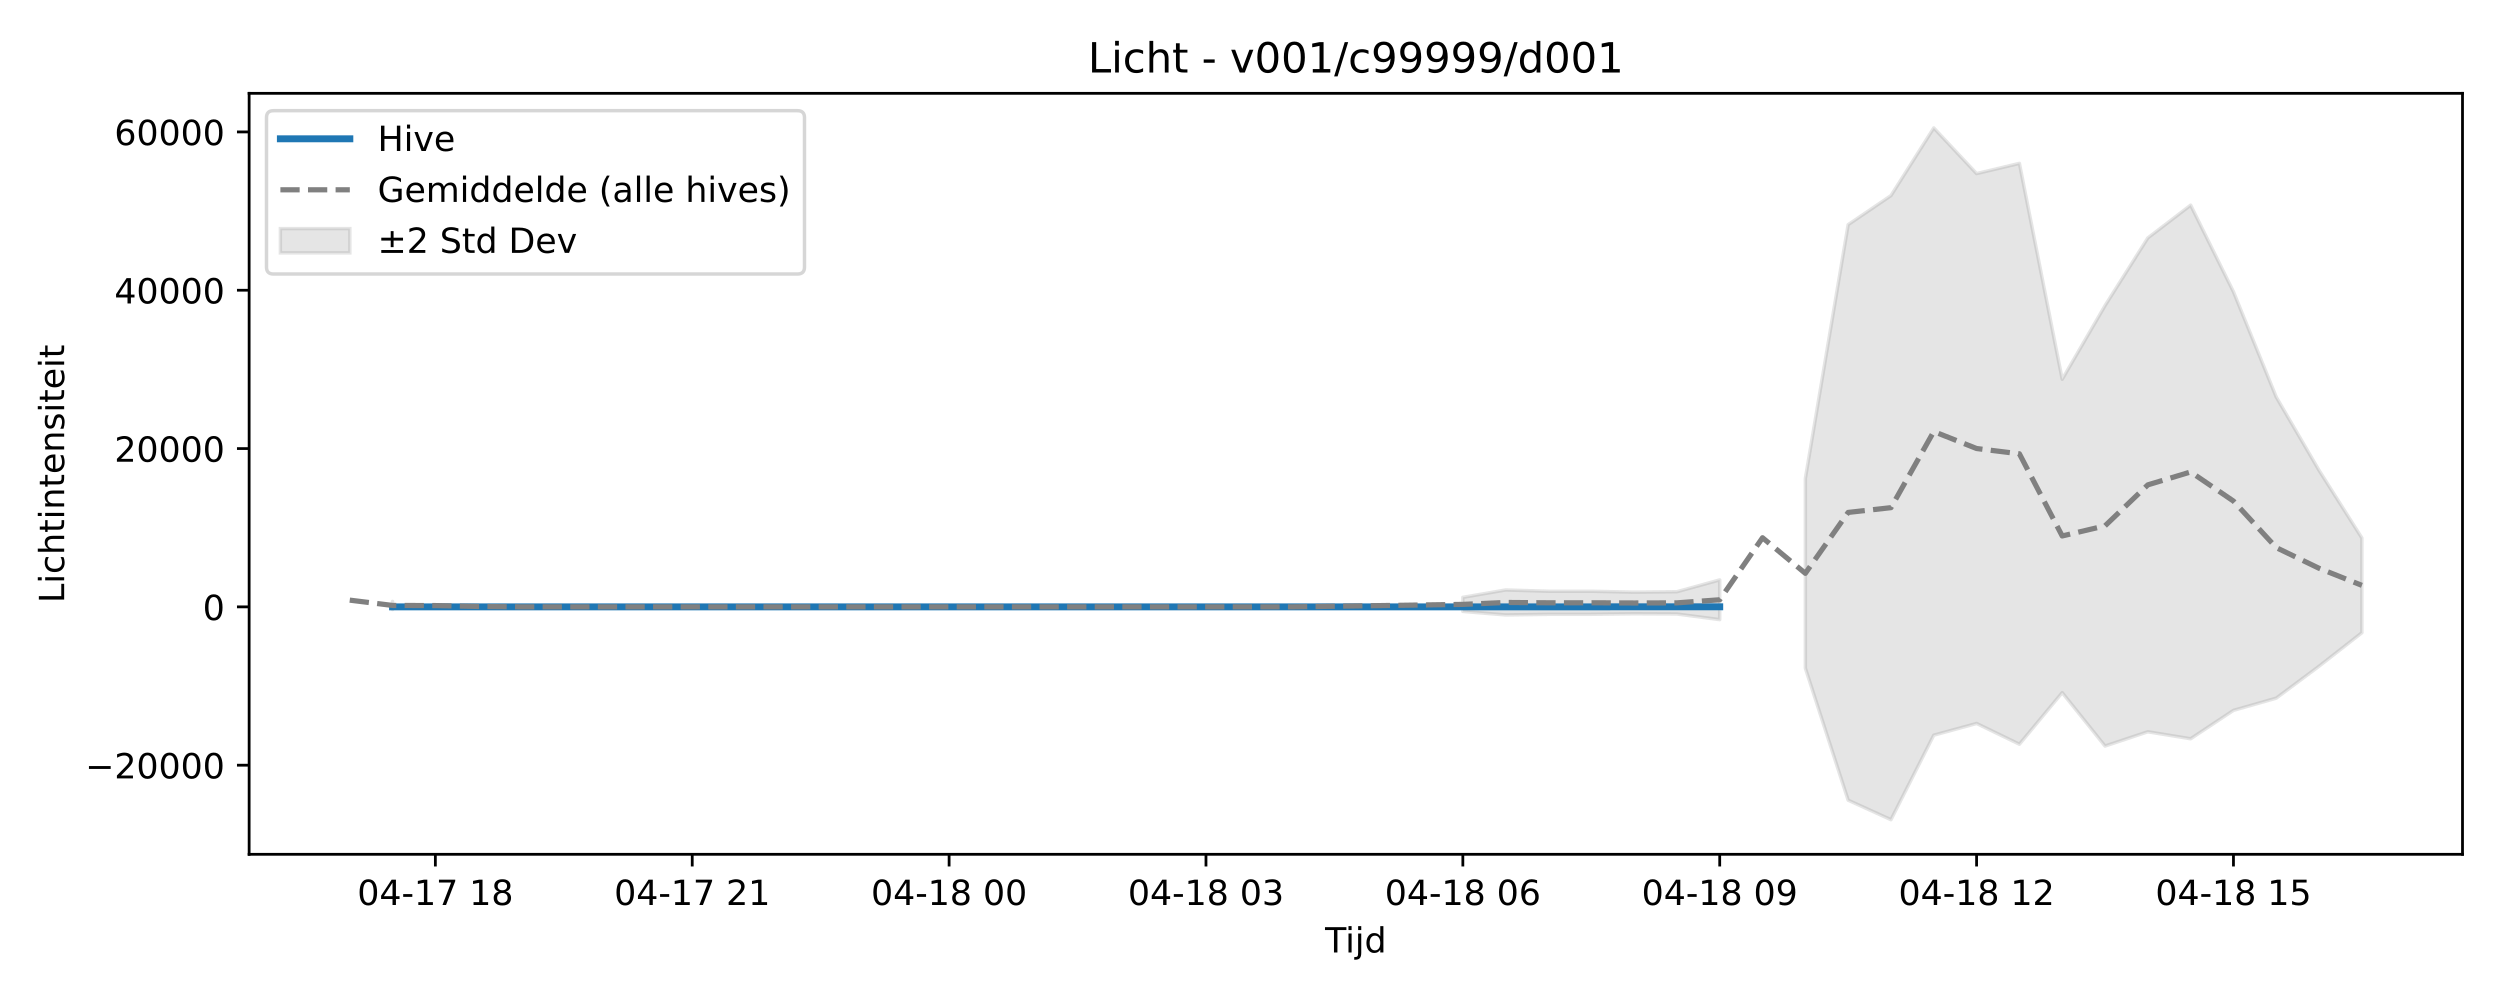
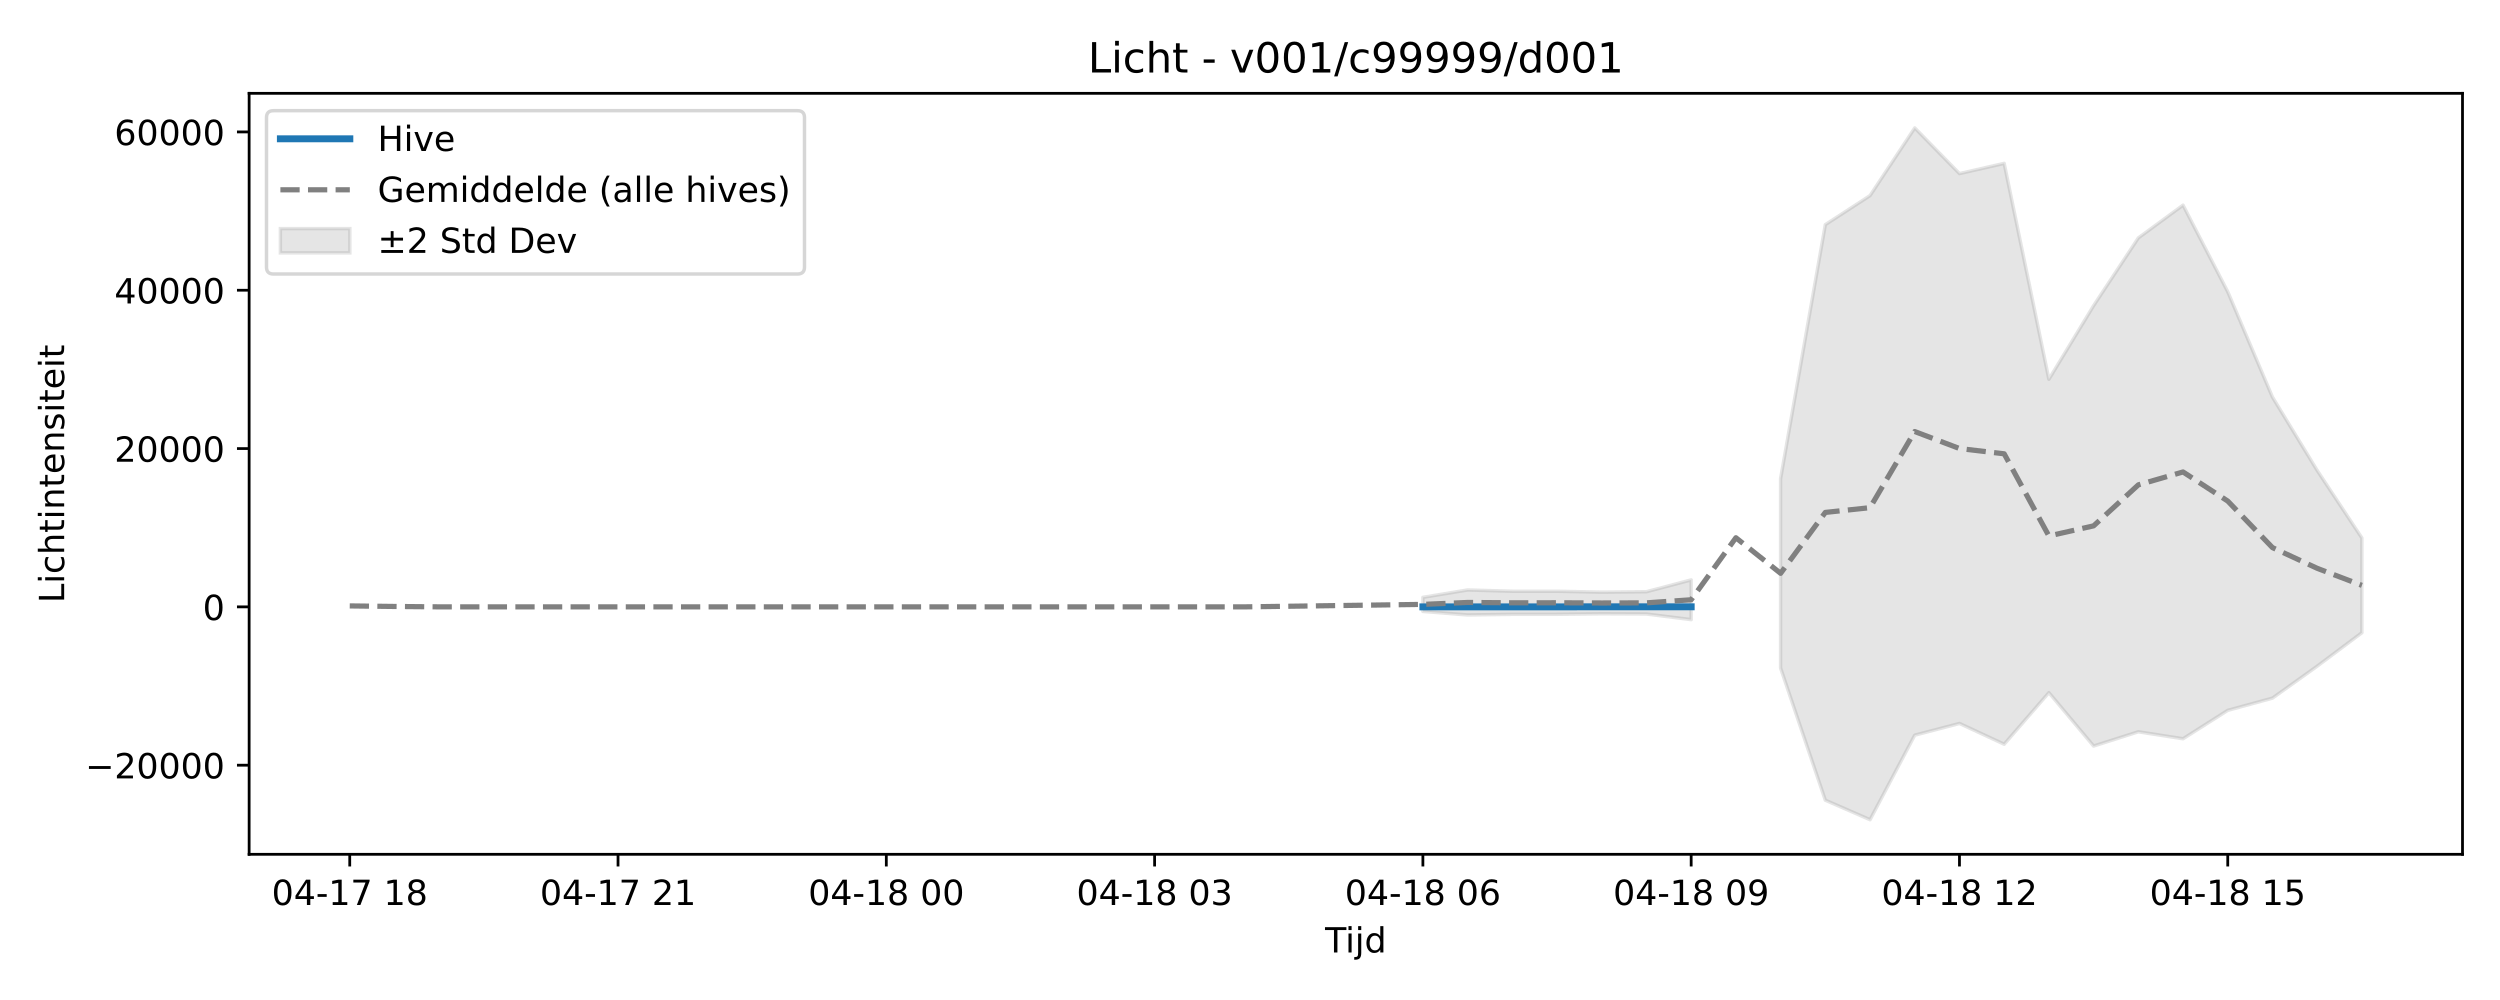
<svg xmlns="http://www.w3.org/2000/svg" xmlns:xlink="http://www.w3.org/1999/xlink" width="720pt" height="288pt" viewBox="0 0 720 288" version="1.1">
  <defs>
    <style type="text/css">*{stroke-linejoin: round; stroke-linecap: butt}</style>
  </defs>
  <g id="figure_1">
    <g id="patch_1">
      <path d="M 0 288  L 720 288  L 720 0  L 0 0  z " style="fill: #ffffff" />
    </g>
    <g id="axes_1">
      <g id="patch_2">
        <path d="M 71.75 246.04  L 709.2 246.04  L 709.2 26.88  L 71.75 26.88  z " style="fill: #ffffff" />
      </g>
      <g id="FillBetweenPolyCollection_1">
-         <path d="M 113.055 173.195  L 113.055 175.537  L 113.055 173.195  L 113.055 173.195  z " clip-path="url(#pacd80f2d9c)" style="fill: #808080; fill-opacity: 0.2; stroke: #808080; stroke-opacity: 0.2" />
-         <path d="M 421.299 172.035  L 421.299 176.091  L 433.629 177.106  L 445.959 176.931  L 458.289 176.919  L 470.619 176.772  L 482.948 176.831  L 495.278 178.453  L 495.278 167.012  L 495.278 167.012  L 482.948 170.414  L 470.619 170.542  L 458.289 170.278  L 445.959 170.277  L 433.629 169.911  L 421.299 172.035  z " clip-path="url(#pacd80f2d9c)" style="fill: #808080; fill-opacity: 0.2; stroke: #808080; stroke-opacity: 0.2" />
-         <path d="M 519.938 137.824  L 519.938 192.416  L 532.268 230.46  L 544.597 236.078  L 556.927 211.731  L 569.257 208.358  L 581.587 214.34  L 593.916 199.48  L 606.246 214.862  L 618.576 210.755  L 630.906 212.764  L 643.236 204.584  L 655.565 201.062  L 667.895 191.865  L 680.225 182.226  L 680.225 154.937  L 680.225 154.937  L 667.895 135.478  L 655.565 114.364  L 643.236 84.033  L 630.906 59.082  L 618.576 68.526  L 606.246 88.028  L 593.916 109.235  L 581.587 47.051  L 569.257 49.99  L 556.927 36.842  L 544.597 56.334  L 532.268 64.697  L 519.938 137.824  z " clip-path="url(#pacd80f2d9c)" style="fill: #808080; fill-opacity: 0.2; stroke: #808080; stroke-opacity: 0.2" />
+         <path d="M 409.792 172.035  L 409.792 176.091  L 422.669 177.106  L 435.547 176.931  L 448.425 176.919  L 461.303 176.772  L 474.181 176.831  L 487.058 178.453  L 487.058 167.012  L 487.058 167.012  L 474.181 170.414  L 461.303 170.542  L 448.425 170.278  L 435.547 170.277  L 422.669 169.911  L 409.792 172.035  z " clip-path="url(#pc783c208e5)" style="fill: #808080; fill-opacity: 0.2; stroke: #808080; stroke-opacity: 0.2" />
+         <path d="M 512.814 137.824  L 512.814 192.416  L 525.692 230.46  L 538.569 236.078  L 551.447 211.731  L 564.325 208.358  L 577.203 214.34  L 590.081 199.48  L 602.958 214.862  L 615.836 210.755  L 628.714 212.764  L 641.592 204.584  L 654.469 201.062  L 667.347 191.865  L 680.225 182.226  L 680.225 154.937  L 680.225 154.937  L 667.347 135.478  L 654.469 114.364  L 641.592 84.033  L 628.714 59.082  L 615.836 68.526  L 602.958 88.028  L 590.081 109.235  L 577.203 47.051  L 564.325 49.99  L 551.447 36.842  L 538.569 56.334  L 525.692 64.697  L 512.814 137.824  z " clip-path="url(#pc783c208e5)" style="fill: #808080; fill-opacity: 0.2; stroke: #808080; stroke-opacity: 0.2" />
      </g>
      <g id="matplotlib.axis_1">
        <g id="xtick_1">
          <g id="line2d_1">
            <defs>
-               <path id="m68d69987cc" d="M 0 0  L 0 3.5  " style="stroke: #000000; stroke-width: 0.8" />
-             </defs>
-             <g>
-               <use xlink:href="#m68d69987cc" x="125.385" y="246.04" style="stroke: #000000; stroke-width: 0.8" />
+               <path id="m17ad733e4c" d="M 0 0  L 0 3.5  " style="stroke: #000000; stroke-width: 0.8" />
+             </defs>
+             <g>
+               <use xlink:href="#m17ad733e4c" x="100.725" y="246.04" style="stroke: #000000; stroke-width: 0.8" />
            </g>
          </g>
          <g id="text_1">
-             <g transform="translate(102.9041 260.6384) scale(0.1 -0.1)">
+             <g transform="translate(78.24453 260.6384) scale(0.1 -0.1)">
              <defs>
                <path id="DejaVuSans-30" d="M 2034 4250  Q 1547 4250 1301 3770  Q 1056 3291 1056 2328  Q 1056 1369 1301 889  Q 1547 409 2034 409  Q 2525 409 2770 889  Q 3016 1369 3016 2328  Q 3016 3291 2770 3770  Q 2525 4250 2034 4250  z M 2034 4750  Q 2819 4750 3233 4129  Q 3647 3509 3647 2328  Q 3647 1150 3233 529  Q 2819 -91 2034 -91  Q 1250 -91 836 529  Q 422 1150 422 2328  Q 422 3509 836 4129  Q 1250 4750 2034 4750  z " transform="scale(0.015625)" />
                <path id="DejaVuSans-34" d="M 2419 4116  L 825 1625  L 2419 1625  L 2419 4116  z M 2253 4666  L 3047 4666  L 3047 1625  L 3713 1625  L 3713 1100  L 3047 1100  L 3047 0  L 2419 0  L 2419 1100  L 313 1100  L 313 1709  L 2253 4666  z " transform="scale(0.015625)" />
                <path id="DejaVuSans-2d" d="M 313 2009  L 1997 2009  L 1997 1497  L 313 1497  L 313 2009  z " transform="scale(0.015625)" />
                <path id="DejaVuSans-31" d="M 794 531  L 1825 531  L 1825 4091  L 703 3866  L 703 4441  L 1819 4666  L 2450 4666  L 2450 531  L 3481 531  L 3481 0  L 794 0  L 794 531  z " transform="scale(0.015625)" />
                <path id="DejaVuSans-37" d="M 525 4666  L 3525 4666  L 3525 4397  L 1831 0  L 1172 0  L 2766 4134  L 525 4134  L 525 4666  z " transform="scale(0.015625)" />
                <path id="DejaVuSans-20" transform="scale(0.015625)" />
                <path id="DejaVuSans-38" d="M 2034 2216  Q 1584 2216 1326 1975  Q 1069 1734 1069 1313  Q 1069 891 1326 650  Q 1584 409 2034 409  Q 2484 409 2743 651  Q 3003 894 3003 1313  Q 3003 1734 2745 1975  Q 2488 2216 2034 2216  z M 1403 2484  Q 997 2584 770 2862  Q 544 3141 544 3541  Q 544 4100 942 4425  Q 1341 4750 2034 4750  Q 2731 4750 3128 4425  Q 3525 4100 3525 3541  Q 3525 3141 3298 2862  Q 3072 2584 2669 2484  Q 3125 2378 3379 2068  Q 3634 1759 3634 1313  Q 3634 634 3220 271  Q 2806 -91 2034 -91  Q 1263 -91 848 271  Q 434 634 434 1313  Q 434 1759 690 2068  Q 947 2378 1403 2484  z M 1172 3481  Q 1172 3119 1398 2916  Q 1625 2713 2034 2713  Q 2441 2713 2670 2916  Q 2900 3119 2900 3481  Q 2900 3844 2670 4047  Q 2441 4250 2034 4250  Q 1625 4250 1398 4047  Q 1172 3844 1172 3481  z " transform="scale(0.015625)" />
              </defs>
              <use xlink:href="#DejaVuSans-30" />
              <use xlink:href="#DejaVuSans-34" transform="translate(63.62305 0)" />
              <use xlink:href="#DejaVuSans-2d" transform="translate(127.2461 0)" />
              <use xlink:href="#DejaVuSans-31" transform="translate(163.3301 0)" />
              <use xlink:href="#DejaVuSans-37" transform="translate(226.9531 0)" />
              <use xlink:href="#DejaVuSans-20" transform="translate(290.5762 0)" />
              <use xlink:href="#DejaVuSans-31" transform="translate(322.3633 0)" />
              <use xlink:href="#DejaVuSans-38" transform="translate(385.9863 0)" />
            </g>
          </g>
        </g>
        <g id="xtick_2">
          <g id="line2d_2">
            <g>
-               <use xlink:href="#m68d69987cc" x="199.363" y="246.04" style="stroke: #000000; stroke-width: 0.8" />
+               <use xlink:href="#m17ad733e4c" x="177.992" y="246.04" style="stroke: #000000; stroke-width: 0.8" />
            </g>
          </g>
          <g id="text_2">
-             <g transform="translate(176.8828 260.6384) scale(0.1 -0.1)">
+             <g transform="translate(155.5112 260.6384) scale(0.1 -0.1)">
              <defs>
                <path id="DejaVuSans-32" d="M 1228 531  L 3431 531  L 3431 0  L 469 0  L 469 531  Q 828 903 1448 1529  Q 2069 2156 2228 2338  Q 2531 2678 2651 2914  Q 2772 3150 2772 3378  Q 2772 3750 2511 3984  Q 2250 4219 1831 4219  Q 1534 4219 1204 4116  Q 875 4013 500 3803  L 500 4441  Q 881 4594 1212 4672  Q 1544 4750 1819 4750  Q 2544 4750 2975 4387  Q 3406 4025 3406 3419  Q 3406 3131 3298 2873  Q 3191 2616 2906 2266  Q 2828 2175 2409 1742  Q 1991 1309 1228 531  z " transform="scale(0.015625)" />
              </defs>
              <use xlink:href="#DejaVuSans-30" />
              <use xlink:href="#DejaVuSans-34" transform="translate(63.62305 0)" />
              <use xlink:href="#DejaVuSans-2d" transform="translate(127.2461 0)" />
              <use xlink:href="#DejaVuSans-31" transform="translate(163.3301 0)" />
              <use xlink:href="#DejaVuSans-37" transform="translate(226.9531 0)" />
              <use xlink:href="#DejaVuSans-20" transform="translate(290.5762 0)" />
              <use xlink:href="#DejaVuSans-32" transform="translate(322.3633 0)" />
              <use xlink:href="#DejaVuSans-31" transform="translate(385.9863 0)" />
            </g>
          </g>
        </g>
        <g id="xtick_3">
          <g id="line2d_3">
            <g>
-               <use xlink:href="#m68d69987cc" x="273.342" y="246.04" style="stroke: #000000; stroke-width: 0.8" />
+               <use xlink:href="#m17ad733e4c" x="255.258" y="246.04" style="stroke: #000000; stroke-width: 0.8" />
            </g>
          </g>
          <g id="text_3">
-             <g transform="translate(250.8616 260.6384) scale(0.1 -0.1)">
+             <g transform="translate(232.7779 260.6384) scale(0.1 -0.1)">
              <use xlink:href="#DejaVuSans-30" />
              <use xlink:href="#DejaVuSans-34" transform="translate(63.62305 0)" />
              <use xlink:href="#DejaVuSans-2d" transform="translate(127.2461 0)" />
              <use xlink:href="#DejaVuSans-31" transform="translate(163.3301 0)" />
              <use xlink:href="#DejaVuSans-38" transform="translate(226.9531 0)" />
              <use xlink:href="#DejaVuSans-20" transform="translate(290.5762 0)" />
              <use xlink:href="#DejaVuSans-30" transform="translate(322.3633 0)" />
              <use xlink:href="#DejaVuSans-30" transform="translate(385.9863 0)" />
            </g>
          </g>
        </g>
        <g id="xtick_4">
          <g id="line2d_4">
            <g>
-               <use xlink:href="#m68d69987cc" x="347.321" y="246.04" style="stroke: #000000; stroke-width: 0.8" />
+               <use xlink:href="#m17ad733e4c" x="332.525" y="246.04" style="stroke: #000000; stroke-width: 0.8" />
            </g>
          </g>
          <g id="text_4">
-             <g transform="translate(324.8403 260.6384) scale(0.1 -0.1)">
+             <g transform="translate(310.0445 260.6384) scale(0.1 -0.1)">
              <defs>
                <path id="DejaVuSans-33" d="M 2597 2516  Q 3050 2419 3304 2112  Q 3559 1806 3559 1356  Q 3559 666 3084 287  Q 2609 -91 1734 -91  Q 1441 -91 1130 -33  Q 819 25 488 141  L 488 750  Q 750 597 1062 519  Q 1375 441 1716 441  Q 2309 441 2620 675  Q 2931 909 2931 1356  Q 2931 1769 2642 2001  Q 2353 2234 1838 2234  L 1294 2234  L 1294 2753  L 1863 2753  Q 2328 2753 2575 2939  Q 2822 3125 2822 3475  Q 2822 3834 2567 4026  Q 2313 4219 1838 4219  Q 1578 4219 1281 4162  Q 984 4106 628 3988  L 628 4550  Q 988 4650 1302 4700  Q 1616 4750 1894 4750  Q 2613 4750 3031 4423  Q 3450 4097 3450 3541  Q 3450 3153 3228 2886  Q 3006 2619 2597 2516  z " transform="scale(0.015625)" />
              </defs>
              <use xlink:href="#DejaVuSans-30" />
              <use xlink:href="#DejaVuSans-34" transform="translate(63.62305 0)" />
              <use xlink:href="#DejaVuSans-2d" transform="translate(127.2461 0)" />
              <use xlink:href="#DejaVuSans-31" transform="translate(163.3301 0)" />
              <use xlink:href="#DejaVuSans-38" transform="translate(226.9531 0)" />
              <use xlink:href="#DejaVuSans-20" transform="translate(290.5762 0)" />
              <use xlink:href="#DejaVuSans-30" transform="translate(322.3633 0)" />
              <use xlink:href="#DejaVuSans-33" transform="translate(385.9863 0)" />
            </g>
          </g>
        </g>
        <g id="xtick_5">
          <g id="line2d_5">
            <g>
-               <use xlink:href="#m68d69987cc" x="421.299" y="246.04" style="stroke: #000000; stroke-width: 0.8" />
+               <use xlink:href="#m17ad733e4c" x="409.792" y="246.04" style="stroke: #000000; stroke-width: 0.8" />
            </g>
          </g>
          <g id="text_5">
-             <g transform="translate(398.819 260.6384) scale(0.1 -0.1)">
+             <g transform="translate(387.3112 260.6384) scale(0.1 -0.1)">
              <defs>
                <path id="DejaVuSans-36" d="M 2113 2584  Q 1688 2584 1439 2293  Q 1191 2003 1191 1497  Q 1191 994 1439 701  Q 1688 409 2113 409  Q 2538 409 2786 701  Q 3034 994 3034 1497  Q 3034 2003 2786 2293  Q 2538 2584 2113 2584  z M 3366 4563  L 3366 3988  Q 3128 4100 2886 4159  Q 2644 4219 2406 4219  Q 1781 4219 1451 3797  Q 1122 3375 1075 2522  Q 1259 2794 1537 2939  Q 1816 3084 2150 3084  Q 2853 3084 3261 2657  Q 3669 2231 3669 1497  Q 3669 778 3244 343  Q 2819 -91 2113 -91  Q 1303 -91 875 529  Q 447 1150 447 2328  Q 447 3434 972 4092  Q 1497 4750 2381 4750  Q 2619 4750 2861 4703  Q 3103 4656 3366 4563  z " transform="scale(0.015625)" />
              </defs>
              <use xlink:href="#DejaVuSans-30" />
              <use xlink:href="#DejaVuSans-34" transform="translate(63.62305 0)" />
              <use xlink:href="#DejaVuSans-2d" transform="translate(127.2461 0)" />
              <use xlink:href="#DejaVuSans-31" transform="translate(163.3301 0)" />
              <use xlink:href="#DejaVuSans-38" transform="translate(226.9531 0)" />
              <use xlink:href="#DejaVuSans-20" transform="translate(290.5762 0)" />
              <use xlink:href="#DejaVuSans-30" transform="translate(322.3633 0)" />
              <use xlink:href="#DejaVuSans-36" transform="translate(385.9863 0)" />
            </g>
          </g>
        </g>
        <g id="xtick_6">
          <g id="line2d_6">
            <g>
-               <use xlink:href="#m68d69987cc" x="495.278" y="246.04" style="stroke: #000000; stroke-width: 0.8" />
+               <use xlink:href="#m17ad733e4c" x="487.058" y="246.04" style="stroke: #000000; stroke-width: 0.8" />
            </g>
          </g>
          <g id="text_6">
-             <g transform="translate(472.7977 260.6384) scale(0.1 -0.1)">
+             <g transform="translate(464.5779 260.6384) scale(0.1 -0.1)">
              <defs>
                <path id="DejaVuSans-39" d="M 703 97  L 703 672  Q 941 559 1184 500  Q 1428 441 1663 441  Q 2288 441 2617 861  Q 2947 1281 2994 2138  Q 2813 1869 2534 1725  Q 2256 1581 1919 1581  Q 1219 1581 811 2004  Q 403 2428 403 3163  Q 403 3881 828 4315  Q 1253 4750 1959 4750  Q 2769 4750 3195 4129  Q 3622 3509 3622 2328  Q 3622 1225 3098 567  Q 2575 -91 1691 -91  Q 1453 -91 1209 -44  Q 966 3 703 97  z M 1959 2075  Q 2384 2075 2632 2365  Q 2881 2656 2881 3163  Q 2881 3666 2632 3958  Q 2384 4250 1959 4250  Q 1534 4250 1286 3958  Q 1038 3666 1038 3163  Q 1038 2656 1286 2365  Q 1534 2075 1959 2075  z " transform="scale(0.015625)" />
              </defs>
              <use xlink:href="#DejaVuSans-30" />
              <use xlink:href="#DejaVuSans-34" transform="translate(63.62305 0)" />
              <use xlink:href="#DejaVuSans-2d" transform="translate(127.2461 0)" />
              <use xlink:href="#DejaVuSans-31" transform="translate(163.3301 0)" />
              <use xlink:href="#DejaVuSans-38" transform="translate(226.9531 0)" />
              <use xlink:href="#DejaVuSans-20" transform="translate(290.5762 0)" />
              <use xlink:href="#DejaVuSans-30" transform="translate(322.3633 0)" />
              <use xlink:href="#DejaVuSans-39" transform="translate(385.9863 0)" />
            </g>
          </g>
        </g>
        <g id="xtick_7">
          <g id="line2d_7">
            <g>
-               <use xlink:href="#m68d69987cc" x="569.257" y="246.04" style="stroke: #000000; stroke-width: 0.8" />
+               <use xlink:href="#m17ad733e4c" x="564.325" y="246.04" style="stroke: #000000; stroke-width: 0.8" />
            </g>
          </g>
          <g id="text_7">
-             <g transform="translate(546.7764 260.6384) scale(0.1 -0.1)">
+             <g transform="translate(541.8445 260.6384) scale(0.1 -0.1)">
              <use xlink:href="#DejaVuSans-30" />
              <use xlink:href="#DejaVuSans-34" transform="translate(63.62305 0)" />
              <use xlink:href="#DejaVuSans-2d" transform="translate(127.2461 0)" />
              <use xlink:href="#DejaVuSans-31" transform="translate(163.3301 0)" />
              <use xlink:href="#DejaVuSans-38" transform="translate(226.9531 0)" />
              <use xlink:href="#DejaVuSans-20" transform="translate(290.5762 0)" />
              <use xlink:href="#DejaVuSans-31" transform="translate(322.3633 0)" />
              <use xlink:href="#DejaVuSans-32" transform="translate(385.9863 0)" />
            </g>
          </g>
        </g>
        <g id="xtick_8">
          <g id="line2d_8">
            <g>
-               <use xlink:href="#m68d69987cc" x="643.236" y="246.04" style="stroke: #000000; stroke-width: 0.8" />
+               <use xlink:href="#m17ad733e4c" x="641.592" y="246.04" style="stroke: #000000; stroke-width: 0.8" />
            </g>
          </g>
          <g id="text_8">
-             <g transform="translate(620.7552 260.6384) scale(0.1 -0.1)">
+             <g transform="translate(619.1112 260.6384) scale(0.1 -0.1)">
              <defs>
                <path id="DejaVuSans-35" d="M 691 4666  L 3169 4666  L 3169 4134  L 1269 4134  L 1269 2991  Q 1406 3038 1543 3061  Q 1681 3084 1819 3084  Q 2600 3084 3056 2656  Q 3513 2228 3513 1497  Q 3513 744 3044 326  Q 2575 -91 1722 -91  Q 1428 -91 1123 -41  Q 819 9 494 109  L 494 744  Q 775 591 1075 516  Q 1375 441 1709 441  Q 2250 441 2565 725  Q 2881 1009 2881 1497  Q 2881 1984 2565 2268  Q 2250 2553 1709 2553  Q 1456 2553 1204 2497  Q 953 2441 691 2322  L 691 4666  z " transform="scale(0.015625)" />
              </defs>
              <use xlink:href="#DejaVuSans-30" />
              <use xlink:href="#DejaVuSans-34" transform="translate(63.62305 0)" />
              <use xlink:href="#DejaVuSans-2d" transform="translate(127.2461 0)" />
              <use xlink:href="#DejaVuSans-31" transform="translate(163.3301 0)" />
              <use xlink:href="#DejaVuSans-38" transform="translate(226.9531 0)" />
              <use xlink:href="#DejaVuSans-20" transform="translate(290.5762 0)" />
              <use xlink:href="#DejaVuSans-31" transform="translate(322.3633 0)" />
              <use xlink:href="#DejaVuSans-35" transform="translate(385.9863 0)" />
            </g>
          </g>
        </g>
        <g id="text_9">
          <g transform="translate(381.625 274.3166) scale(0.1 -0.1)">
            <defs>
              <path id="DejaVuSans-54" d="M -19 4666  L 3928 4666  L 3928 4134  L 2272 4134  L 2272 0  L 1638 0  L 1638 4134  L -19 4134  L -19 4666  z " transform="scale(0.015625)" />
              <path id="DejaVuSans-69" d="M 603 3500  L 1178 3500  L 1178 0  L 603 0  L 603 3500  z M 603 4863  L 1178 4863  L 1178 4134  L 603 4134  L 603 4863  z " transform="scale(0.015625)" />
              <path id="DejaVuSans-6a" d="M 603 3500  L 1178 3500  L 1178 -63  Q 1178 -731 923 -1031  Q 669 -1331 103 -1331  L -116 -1331  L -116 -844  L 38 -844  Q 366 -844 484 -692  Q 603 -541 603 -63  L 603 3500  z M 603 4863  L 1178 4863  L 1178 4134  L 603 4134  L 603 4863  z " transform="scale(0.015625)" />
              <path id="DejaVuSans-64" d="M 2906 2969  L 2906 4863  L 3481 4863  L 3481 0  L 2906 0  L 2906 525  Q 2725 213 2448 61  Q 2172 -91 1784 -91  Q 1150 -91 751 415  Q 353 922 353 1747  Q 353 2572 751 3078  Q 1150 3584 1784 3584  Q 2172 3584 2448 3432  Q 2725 3281 2906 2969  z M 947 1747  Q 947 1113 1208 752  Q 1469 391 1925 391  Q 2381 391 2643 752  Q 2906 1113 2906 1747  Q 2906 2381 2643 2742  Q 2381 3103 1925 3103  Q 1469 3103 1208 2742  Q 947 2381 947 1747  z " transform="scale(0.015625)" />
            </defs>
            <use xlink:href="#DejaVuSans-54" />
            <use xlink:href="#DejaVuSans-69" transform="translate(57.95898 0)" />
            <use xlink:href="#DejaVuSans-6a" transform="translate(85.74219 0)" />
            <use xlink:href="#DejaVuSans-64" transform="translate(113.5254 0)" />
          </g>
        </g>
      </g>
      <g id="matplotlib.axis_2">
        <g id="ytick_1">
          <g id="line2d_9">
            <defs>
-               <path id="mec8d61cfe7" d="M 0 0  L -3.5 0  " style="stroke: #000000; stroke-width: 0.8" />
-             </defs>
-             <g>
-               <use xlink:href="#mec8d61cfe7" x="71.75" y="220.376" style="stroke: #000000; stroke-width: 0.8" />
+               <path id="m24447401ac" d="M 0 0  L -3.5 0  " style="stroke: #000000; stroke-width: 0.8" />
+             </defs>
+             <g>
+               <use xlink:href="#m24447401ac" x="71.75" y="220.376" style="stroke: #000000; stroke-width: 0.8" />
            </g>
          </g>
          <g id="text_10">
            <g transform="translate(24.55781 224.1747) scale(0.1 -0.1)">
              <defs>
                <path id="DejaVuSans-2212" d="M 678 2272  L 4684 2272  L 4684 1741  L 678 1741  L 678 2272  z " transform="scale(0.015625)" />
              </defs>
              <use xlink:href="#DejaVuSans-2212" />
              <use xlink:href="#DejaVuSans-32" transform="translate(83.78906 0)" />
              <use xlink:href="#DejaVuSans-30" transform="translate(147.4121 0)" />
              <use xlink:href="#DejaVuSans-30" transform="translate(211.0352 0)" />
              <use xlink:href="#DejaVuSans-30" transform="translate(274.6582 0)" />
              <use xlink:href="#DejaVuSans-30" transform="translate(338.2812 0)" />
            </g>
          </g>
        </g>
        <g id="ytick_2">
          <g id="line2d_10">
            <g>
-               <use xlink:href="#mec8d61cfe7" x="71.75" y="174.78" style="stroke: #000000; stroke-width: 0.8" />
+               <use xlink:href="#m24447401ac" x="71.75" y="174.78" style="stroke: #000000; stroke-width: 0.8" />
            </g>
          </g>
          <g id="text_11">
            <g transform="translate(58.3875 178.5794) scale(0.1 -0.1)">
              <use xlink:href="#DejaVuSans-30" />
            </g>
          </g>
        </g>
        <g id="ytick_3">
          <g id="line2d_11">
            <g>
-               <use xlink:href="#mec8d61cfe7" x="71.75" y="129.185" style="stroke: #000000; stroke-width: 0.8" />
+               <use xlink:href="#m24447401ac" x="71.75" y="129.185" style="stroke: #000000; stroke-width: 0.8" />
            </g>
          </g>
          <g id="text_12">
            <g transform="translate(32.9375 132.984) scale(0.1 -0.1)">
              <use xlink:href="#DejaVuSans-32" />
              <use xlink:href="#DejaVuSans-30" transform="translate(63.62305 0)" />
              <use xlink:href="#DejaVuSans-30" transform="translate(127.2461 0)" />
              <use xlink:href="#DejaVuSans-30" transform="translate(190.8691 0)" />
              <use xlink:href="#DejaVuSans-30" transform="translate(254.4922 0)" />
            </g>
          </g>
        </g>
        <g id="ytick_4">
          <g id="line2d_12">
            <g>
-               <use xlink:href="#mec8d61cfe7" x="71.75" y="83.589" style="stroke: #000000; stroke-width: 0.8" />
+               <use xlink:href="#m24447401ac" x="71.75" y="83.589" style="stroke: #000000; stroke-width: 0.8" />
            </g>
          </g>
          <g id="text_13">
            <g transform="translate(32.9375 87.38863) scale(0.1 -0.1)">
              <use xlink:href="#DejaVuSans-34" />
              <use xlink:href="#DejaVuSans-30" transform="translate(63.62305 0)" />
              <use xlink:href="#DejaVuSans-30" transform="translate(127.2461 0)" />
              <use xlink:href="#DejaVuSans-30" transform="translate(190.8691 0)" />
              <use xlink:href="#DejaVuSans-30" transform="translate(254.4922 0)" />
            </g>
          </g>
        </g>
        <g id="ytick_5">
          <g id="line2d_13">
            <g>
-               <use xlink:href="#mec8d61cfe7" x="71.75" y="37.994" style="stroke: #000000; stroke-width: 0.8" />
+               <use xlink:href="#m24447401ac" x="71.75" y="37.994" style="stroke: #000000; stroke-width: 0.8" />
            </g>
          </g>
          <g id="text_14">
            <g transform="translate(32.9375 41.79326) scale(0.1 -0.1)">
              <use xlink:href="#DejaVuSans-36" />
              <use xlink:href="#DejaVuSans-30" transform="translate(63.62305 0)" />
              <use xlink:href="#DejaVuSans-30" transform="translate(127.2461 0)" />
              <use xlink:href="#DejaVuSans-30" transform="translate(190.8691 0)" />
              <use xlink:href="#DejaVuSans-30" transform="translate(254.4922 0)" />
            </g>
          </g>
        </g>
        <g id="text_15">
          <g transform="translate(18.47812 173.6561) rotate(-90) scale(0.1 -0.1)">
            <defs>
              <path id="DejaVuSans-4c" d="M 628 4666  L 1259 4666  L 1259 531  L 3531 531  L 3531 0  L 628 0  L 628 4666  z " transform="scale(0.015625)" />
              <path id="DejaVuSans-63" d="M 3122 3366  L 3122 2828  Q 2878 2963 2633 3030  Q 2388 3097 2138 3097  Q 1578 3097 1268 2742  Q 959 2388 959 1747  Q 959 1106 1268 751  Q 1578 397 2138 397  Q 2388 397 2633 464  Q 2878 531 3122 666  L 3122 134  Q 2881 22 2623 -34  Q 2366 -91 2075 -91  Q 1284 -91 818 406  Q 353 903 353 1747  Q 353 2603 823 3093  Q 1294 3584 2113 3584  Q 2378 3584 2631 3529  Q 2884 3475 3122 3366  z " transform="scale(0.015625)" />
              <path id="DejaVuSans-68" d="M 3513 2113  L 3513 0  L 2938 0  L 2938 2094  Q 2938 2591 2744 2837  Q 2550 3084 2163 3084  Q 1697 3084 1428 2787  Q 1159 2491 1159 1978  L 1159 0  L 581 0  L 581 4863  L 1159 4863  L 1159 2956  Q 1366 3272 1645 3428  Q 1925 3584 2291 3584  Q 2894 3584 3203 3211  Q 3513 2838 3513 2113  z " transform="scale(0.015625)" />
              <path id="DejaVuSans-74" d="M 1172 4494  L 1172 3500  L 2356 3500  L 2356 3053  L 1172 3053  L 1172 1153  Q 1172 725 1289 603  Q 1406 481 1766 481  L 2356 481  L 2356 0  L 1766 0  Q 1100 0 847 248  Q 594 497 594 1153  L 594 3053  L 172 3053  L 172 3500  L 594 3500  L 594 4494  L 1172 4494  z " transform="scale(0.015625)" />
              <path id="DejaVuSans-6e" d="M 3513 2113  L 3513 0  L 2938 0  L 2938 2094  Q 2938 2591 2744 2837  Q 2550 3084 2163 3084  Q 1697 3084 1428 2787  Q 1159 2491 1159 1978  L 1159 0  L 581 0  L 581 3500  L 1159 3500  L 1159 2956  Q 1366 3272 1645 3428  Q 1925 3584 2291 3584  Q 2894 3584 3203 3211  Q 3513 2838 3513 2113  z " transform="scale(0.015625)" />
              <path id="DejaVuSans-65" d="M 3597 1894  L 3597 1613  L 953 1613  Q 991 1019 1311 708  Q 1631 397 2203 397  Q 2534 397 2845 478  Q 3156 559 3463 722  L 3463 178  Q 3153 47 2828 -22  Q 2503 -91 2169 -91  Q 1331 -91 842 396  Q 353 884 353 1716  Q 353 2575 817 3079  Q 1281 3584 2069 3584  Q 2775 3584 3186 3129  Q 3597 2675 3597 1894  z M 3022 2063  Q 3016 2534 2758 2815  Q 2500 3097 2075 3097  Q 1594 3097 1305 2825  Q 1016 2553 972 2059  L 3022 2063  z " transform="scale(0.015625)" />
              <path id="DejaVuSans-73" d="M 2834 3397  L 2834 2853  Q 2591 2978 2328 3040  Q 2066 3103 1784 3103  Q 1356 3103 1142 2972  Q 928 2841 928 2578  Q 928 2378 1081 2264  Q 1234 2150 1697 2047  L 1894 2003  Q 2506 1872 2764 1633  Q 3022 1394 3022 966  Q 3022 478 2636 193  Q 2250 -91 1575 -91  Q 1294 -91 989 -36  Q 684 19 347 128  L 347 722  Q 666 556 975 473  Q 1284 391 1588 391  Q 1994 391 2212 530  Q 2431 669 2431 922  Q 2431 1156 2273 1281  Q 2116 1406 1581 1522  L 1381 1569  Q 847 1681 609 1914  Q 372 2147 372 2553  Q 372 3047 722 3315  Q 1072 3584 1716 3584  Q 2034 3584 2315 3537  Q 2597 3491 2834 3397  z " transform="scale(0.015625)" />
            </defs>
            <use xlink:href="#DejaVuSans-4c" />
            <use xlink:href="#DejaVuSans-69" transform="translate(55.71289 0)" />
            <use xlink:href="#DejaVuSans-63" transform="translate(83.49609 0)" />
            <use xlink:href="#DejaVuSans-68" transform="translate(138.4766 0)" />
            <use xlink:href="#DejaVuSans-74" transform="translate(201.8555 0)" />
            <use xlink:href="#DejaVuSans-69" transform="translate(241.0645 0)" />
            <use xlink:href="#DejaVuSans-6e" transform="translate(268.8477 0)" />
            <use xlink:href="#DejaVuSans-74" transform="translate(332.2266 0)" />
            <use xlink:href="#DejaVuSans-65" transform="translate(371.4355 0)" />
            <use xlink:href="#DejaVuSans-6e" transform="translate(432.959 0)" />
            <use xlink:href="#DejaVuSans-73" transform="translate(496.3379 0)" />
            <use xlink:href="#DejaVuSans-69" transform="translate(548.4375 0)" />
            <use xlink:href="#DejaVuSans-74" transform="translate(576.2207 0)" />
            <use xlink:href="#DejaVuSans-65" transform="translate(615.4297 0)" />
            <use xlink:href="#DejaVuSans-69" transform="translate(676.9531 0)" />
            <use xlink:href="#DejaVuSans-74" transform="translate(704.7363 0)" />
          </g>
        </g>
      </g>
      <g id="line2d_14">
-         <path d="M 113.055 174.78  L 421.299 174.78  L 433.629 174.78  L 445.959 174.78  L 458.289 174.773  L 470.619 174.758  L 482.948 174.756  L 495.278 174.755  " clip-path="url(#pacd80f2d9c)" style="fill: none; stroke: #1f77b4; stroke-width: 2; stroke-linecap: square" />
+         <path d="M 409.792 174.78  L 422.669 174.78  L 435.547 174.78  L 448.425 174.773  L 461.303 174.758  L 474.181 174.756  L 487.058 174.755  " clip-path="url(#pc783c208e5)" style="fill: none; stroke: #1f77b4; stroke-width: 2; stroke-linecap: square" />
      </g>
      <g id="line2d_15">
-         <path d="M 100.725 172.837  L 113.055 174.366  L 125.385 174.403  L 137.714 174.66  L 150.044 174.775  L 162.374 174.78  L 174.704 174.78  L 187.034 174.78  L 199.363 174.78  L 211.693 174.78  L 224.023 174.78  L 236.353 174.78  L 248.682 174.78  L 261.012 174.78  L 273.342 174.78  L 285.672 174.78  L 298.002 174.78  L 310.331 174.78  L 322.661 174.78  L 334.991 174.78  L 347.321 174.78  L 359.651 174.78  L 371.98 174.78  L 421.299 174.063  L 433.629 173.508  L 445.959 173.604  L 458.289 173.598  L 470.619 173.657  L 482.948 173.622  L 495.278 172.733  L 507.608 154.871  L 519.938 165.12  L 532.268 147.578  L 544.597 146.206  L 556.927 124.286  L 569.257 129.174  L 581.587 130.696  L 593.916 154.358  L 606.246 151.445  L 618.576 139.64  L 630.906 135.923  L 643.236 144.309  L 655.565 157.713  L 667.895 163.672  L 680.225 168.582  " clip-path="url(#pacd80f2d9c)" style="fill: none; stroke-dasharray: 5.55,2.4; stroke-dashoffset: 0; stroke: #808080; stroke-width: 1.5" />
+         <path d="M 100.725 174.503  L 113.603 174.66  L 126.481 174.775  L 139.358 174.78  L 152.236 174.78  L 165.114 174.78  L 177.992 174.78  L 190.869 174.78  L 203.747 174.78  L 216.625 174.78  L 229.503 174.78  L 242.381 174.78  L 255.258 174.78  L 268.136 174.78  L 281.014 174.78  L 293.892 174.78  L 306.769 174.78  L 319.647 174.78  L 332.525 174.78  L 345.403 174.78  L 358.281 174.78  L 409.792 174.063  L 422.669 173.508  L 435.547 173.604  L 448.425 173.598  L 461.303 173.657  L 474.181 173.622  L 487.058 172.733  L 499.936 154.871  L 512.814 165.12  L 525.692 147.578  L 538.569 146.206  L 551.447 124.286  L 564.325 129.174  L 577.203 130.696  L 590.081 154.358  L 602.958 151.445  L 615.836 139.64  L 628.714 135.923  L 641.592 144.309  L 654.469 157.713  L 667.347 163.672  L 680.225 168.582  " clip-path="url(#pc783c208e5)" style="fill: none; stroke-dasharray: 5.55,2.4; stroke-dashoffset: 0; stroke: #808080; stroke-width: 1.5" />
      </g>
      <g id="patch_3">
        <path d="M 71.75 246.04  L 71.75 26.88  " style="fill: none; stroke: #000000; stroke-width: 0.8; stroke-linejoin: miter; stroke-linecap: square" />
      </g>
      <g id="patch_4">
        <path d="M 709.2 246.04  L 709.2 26.88  " style="fill: none; stroke: #000000; stroke-width: 0.8; stroke-linejoin: miter; stroke-linecap: square" />
      </g>
      <g id="patch_5">
        <path d="M 71.75 246.04  L 709.2 246.04  " style="fill: none; stroke: #000000; stroke-width: 0.8; stroke-linejoin: miter; stroke-linecap: square" />
      </g>
      <g id="patch_6">
        <path d="M 71.75 26.88  L 709.2 26.88  " style="fill: none; stroke: #000000; stroke-width: 0.8; stroke-linejoin: miter; stroke-linecap: square" />
      </g>
      <g id="text_16">
        <g transform="translate(313.3384 20.88) scale(0.12 -0.12)">
          <defs>
            <path id="DejaVuSans-76" d="M 191 3500  L 800 3500  L 1894 563  L 2988 3500  L 3597 3500  L 2284 0  L 1503 0  L 191 3500  z " transform="scale(0.015625)" />
            <path id="DejaVuSans-2f" d="M 1625 4666  L 2156 4666  L 531 -594  L 0 -594  L 1625 4666  z " transform="scale(0.015625)" />
          </defs>
          <use xlink:href="#DejaVuSans-4c" />
          <use xlink:href="#DejaVuSans-69" transform="translate(55.71289 0)" />
          <use xlink:href="#DejaVuSans-63" transform="translate(83.49609 0)" />
          <use xlink:href="#DejaVuSans-68" transform="translate(138.4766 0)" />
          <use xlink:href="#DejaVuSans-74" transform="translate(201.8555 0)" />
          <use xlink:href="#DejaVuSans-20" transform="translate(241.0645 0)" />
          <use xlink:href="#DejaVuSans-2d" transform="translate(272.8516 0)" />
          <use xlink:href="#DejaVuSans-20" transform="translate(308.9355 0)" />
          <use xlink:href="#DejaVuSans-76" transform="translate(340.7227 0)" />
          <use xlink:href="#DejaVuSans-30" transform="translate(399.9023 0)" />
          <use xlink:href="#DejaVuSans-30" transform="translate(463.5254 0)" />
          <use xlink:href="#DejaVuSans-31" transform="translate(527.1484 0)" />
          <use xlink:href="#DejaVuSans-2f" transform="translate(590.7715 0)" />
          <use xlink:href="#DejaVuSans-63" transform="translate(624.4629 0)" />
          <use xlink:href="#DejaVuSans-39" transform="translate(679.4434 0)" />
          <use xlink:href="#DejaVuSans-39" transform="translate(743.0664 0)" />
          <use xlink:href="#DejaVuSans-39" transform="translate(806.6895 0)" />
          <use xlink:href="#DejaVuSans-39" transform="translate(870.3125 0)" />
          <use xlink:href="#DejaVuSans-39" transform="translate(933.9355 0)" />
          <use xlink:href="#DejaVuSans-2f" transform="translate(997.5586 0)" />
          <use xlink:href="#DejaVuSans-64" transform="translate(1031.25 0)" />
          <use xlink:href="#DejaVuSans-30" transform="translate(1094.727 0)" />
          <use xlink:href="#DejaVuSans-30" transform="translate(1158.35 0)" />
          <use xlink:href="#DejaVuSans-31" transform="translate(1221.973 0)" />
        </g>
      </g>
      <g id="legend_1">
        <g id="patch_7">
          <path d="M 78.75 78.914  L 229.694 78.914  Q 231.694 78.914 231.694 76.914  L 231.694 33.88  Q 231.694 31.88 229.694 31.88  L 78.75 31.88  Q 76.75 31.88 76.75 33.88  L 76.75 76.914  Q 76.75 78.914 78.75 78.914  z " style="fill: #ffffff; opacity: 0.8; stroke: #cccccc; stroke-linejoin: miter" />
        </g>
        <g id="line2d_16">
          <path d="M 80.75 39.978  L 90.75 39.978  L 100.75 39.978  " style="fill: none; stroke: #1f77b4; stroke-width: 2; stroke-linecap: square" />
        </g>
        <g id="text_17">
          <g transform="translate(108.75 43.47844) scale(0.1 -0.1)">
            <defs>
              <path id="DejaVuSans-48" d="M 628 4666  L 1259 4666  L 1259 2753  L 3553 2753  L 3553 4666  L 4184 4666  L 4184 0  L 3553 0  L 3553 2222  L 1259 2222  L 1259 0  L 628 0  L 628 4666  z " transform="scale(0.015625)" />
            </defs>
            <use xlink:href="#DejaVuSans-48" />
            <use xlink:href="#DejaVuSans-69" transform="translate(75.19531 0)" />
            <use xlink:href="#DejaVuSans-76" transform="translate(102.9785 0)" />
            <use xlink:href="#DejaVuSans-65" transform="translate(162.1582 0)" />
          </g>
        </g>
        <g id="line2d_17">
          <path d="M 80.75 54.657  L 90.75 54.657  L 100.75 54.657  " style="fill: none; stroke-dasharray: 5.55,2.4; stroke-dashoffset: 0; stroke: #808080; stroke-width: 1.5" />
        </g>
        <g id="text_18">
          <g transform="translate(108.75 58.15656) scale(0.1 -0.1)">
            <defs>
              <path id="DejaVuSans-47" d="M 3809 666  L 3809 1919  L 2778 1919  L 2778 2438  L 4434 2438  L 4434 434  Q 4069 175 3628 42  Q 3188 -91 2688 -91  Q 1594 -91 976 548  Q 359 1188 359 2328  Q 359 3472 976 4111  Q 1594 4750 2688 4750  Q 3144 4750 3555 4637  Q 3966 4525 4313 4306  L 4313 3634  Q 3963 3931 3569 4081  Q 3175 4231 2741 4231  Q 1884 4231 1454 3753  Q 1025 3275 1025 2328  Q 1025 1384 1454 906  Q 1884 428 2741 428  Q 3075 428 3337 486  Q 3600 544 3809 666  z " transform="scale(0.015625)" />
              <path id="DejaVuSans-6d" d="M 3328 2828  Q 3544 3216 3844 3400  Q 4144 3584 4550 3584  Q 5097 3584 5394 3201  Q 5691 2819 5691 2113  L 5691 0  L 5113 0  L 5113 2094  Q 5113 2597 4934 2840  Q 4756 3084 4391 3084  Q 3944 3084 3684 2787  Q 3425 2491 3425 1978  L 3425 0  L 2847 0  L 2847 2094  Q 2847 2600 2669 2842  Q 2491 3084 2119 3084  Q 1678 3084 1418 2786  Q 1159 2488 1159 1978  L 1159 0  L 581 0  L 581 3500  L 1159 3500  L 1159 2956  Q 1356 3278 1631 3431  Q 1906 3584 2284 3584  Q 2666 3584 2933 3390  Q 3200 3197 3328 2828  z " transform="scale(0.015625)" />
              <path id="DejaVuSans-6c" d="M 603 4863  L 1178 4863  L 1178 0  L 603 0  L 603 4863  z " transform="scale(0.015625)" />
              <path id="DejaVuSans-28" d="M 1984 4856  Q 1566 4138 1362 3434  Q 1159 2731 1159 2009  Q 1159 1288 1364 580  Q 1569 -128 1984 -844  L 1484 -844  Q 1016 -109 783 600  Q 550 1309 550 2009  Q 550 2706 781 3412  Q 1013 4119 1484 4856  L 1984 4856  z " transform="scale(0.015625)" />
              <path id="DejaVuSans-61" d="M 2194 1759  Q 1497 1759 1228 1600  Q 959 1441 959 1056  Q 959 750 1161 570  Q 1363 391 1709 391  Q 2188 391 2477 730  Q 2766 1069 2766 1631  L 2766 1759  L 2194 1759  z M 3341 1997  L 3341 0  L 2766 0  L 2766 531  Q 2569 213 2275 61  Q 1981 -91 1556 -91  Q 1019 -91 701 211  Q 384 513 384 1019  Q 384 1609 779 1909  Q 1175 2209 1959 2209  L 2766 2209  L 2766 2266  Q 2766 2663 2505 2880  Q 2244 3097 1772 3097  Q 1472 3097 1187 3025  Q 903 2953 641 2809  L 641 3341  Q 956 3463 1253 3523  Q 1550 3584 1831 3584  Q 2591 3584 2966 3190  Q 3341 2797 3341 1997  z " transform="scale(0.015625)" />
              <path id="DejaVuSans-29" d="M 513 4856  L 1013 4856  Q 1481 4119 1714 3412  Q 1947 2706 1947 2009  Q 1947 1309 1714 600  Q 1481 -109 1013 -844  L 513 -844  Q 928 -128 1133 580  Q 1338 1288 1338 2009  Q 1338 2731 1133 3434  Q 928 4138 513 4856  z " transform="scale(0.015625)" />
            </defs>
            <use xlink:href="#DejaVuSans-47" />
            <use xlink:href="#DejaVuSans-65" transform="translate(77.49023 0)" />
            <use xlink:href="#DejaVuSans-6d" transform="translate(139.0137 0)" />
            <use xlink:href="#DejaVuSans-69" transform="translate(236.4258 0)" />
            <use xlink:href="#DejaVuSans-64" transform="translate(264.209 0)" />
            <use xlink:href="#DejaVuSans-64" transform="translate(327.6855 0)" />
            <use xlink:href="#DejaVuSans-65" transform="translate(391.1621 0)" />
            <use xlink:href="#DejaVuSans-6c" transform="translate(452.6855 0)" />
            <use xlink:href="#DejaVuSans-64" transform="translate(480.4688 0)" />
            <use xlink:href="#DejaVuSans-65" transform="translate(543.9453 0)" />
            <use xlink:href="#DejaVuSans-20" transform="translate(605.4688 0)" />
            <use xlink:href="#DejaVuSans-28" transform="translate(637.2559 0)" />
            <use xlink:href="#DejaVuSans-61" transform="translate(676.2695 0)" />
            <use xlink:href="#DejaVuSans-6c" transform="translate(737.5488 0)" />
            <use xlink:href="#DejaVuSans-6c" transform="translate(765.332 0)" />
            <use xlink:href="#DejaVuSans-65" transform="translate(793.1152 0)" />
            <use xlink:href="#DejaVuSans-20" transform="translate(854.6387 0)" />
            <use xlink:href="#DejaVuSans-68" transform="translate(886.4258 0)" />
            <use xlink:href="#DejaVuSans-69" transform="translate(949.8047 0)" />
            <use xlink:href="#DejaVuSans-76" transform="translate(977.5879 0)" />
            <use xlink:href="#DejaVuSans-65" transform="translate(1036.768 0)" />
            <use xlink:href="#DejaVuSans-73" transform="translate(1098.291 0)" />
            <use xlink:href="#DejaVuSans-29" transform="translate(1150.391 0)" />
          </g>
        </g>
        <g id="patch_8">
          <path d="M 80.75 72.835  L 100.75 72.835  L 100.75 65.835  L 80.75 65.835  z " style="fill: #808080; fill-opacity: 0.2; stroke: #808080; stroke-opacity: 0.2; stroke-linejoin: miter" />
        </g>
        <g id="text_19">
          <g transform="translate(108.75 72.83469) scale(0.1 -0.1)">
            <defs>
              <path id="DejaVuSans-b1" d="M 2944 4013  L 2944 2803  L 4684 2803  L 4684 2272  L 2944 2272  L 2944 1063  L 2419 1063  L 2419 2272  L 678 2272  L 678 2803  L 2419 2803  L 2419 4013  L 2944 4013  z M 678 531  L 4684 531  L 4684 0  L 678 0  L 678 531  z " transform="scale(0.015625)" />
              <path id="DejaVuSans-53" d="M 3425 4513  L 3425 3897  Q 3066 4069 2747 4153  Q 2428 4238 2131 4238  Q 1616 4238 1336 4038  Q 1056 3838 1056 3469  Q 1056 3159 1242 3001  Q 1428 2844 1947 2747  L 2328 2669  Q 3034 2534 3370 2195  Q 3706 1856 3706 1288  Q 3706 609 3251 259  Q 2797 -91 1919 -91  Q 1588 -91 1214 -16  Q 841 59 441 206  L 441 856  Q 825 641 1194 531  Q 1563 422 1919 422  Q 2459 422 2753 634  Q 3047 847 3047 1241  Q 3047 1584 2836 1778  Q 2625 1972 2144 2069  L 1759 2144  Q 1053 2284 737 2584  Q 422 2884 422 3419  Q 422 4038 858 4394  Q 1294 4750 2059 4750  Q 2388 4750 2728 4690  Q 3069 4631 3425 4513  z " transform="scale(0.015625)" />
              <path id="DejaVuSans-44" d="M 1259 4147  L 1259 519  L 2022 519  Q 2988 519 3436 956  Q 3884 1394 3884 2338  Q 3884 3275 3436 3711  Q 2988 4147 2022 4147  L 1259 4147  z M 628 4666  L 1925 4666  Q 3281 4666 3915 4102  Q 4550 3538 4550 2338  Q 4550 1131 3912 565  Q 3275 0 1925 0  L 628 0  L 628 4666  z " transform="scale(0.015625)" />
            </defs>
            <use xlink:href="#DejaVuSans-b1" />
            <use xlink:href="#DejaVuSans-32" transform="translate(83.78906 0)" />
            <use xlink:href="#DejaVuSans-20" transform="translate(147.4121 0)" />
            <use xlink:href="#DejaVuSans-53" transform="translate(179.1992 0)" />
            <use xlink:href="#DejaVuSans-74" transform="translate(242.6758 0)" />
            <use xlink:href="#DejaVuSans-64" transform="translate(281.8848 0)" />
            <use xlink:href="#DejaVuSans-20" transform="translate(345.3613 0)" />
            <use xlink:href="#DejaVuSans-44" transform="translate(377.1484 0)" />
            <use xlink:href="#DejaVuSans-65" transform="translate(454.1504 0)" />
            <use xlink:href="#DejaVuSans-76" transform="translate(515.6738 0)" />
          </g>
        </g>
      </g>
    </g>
  </g>
  <defs>
-     <clipPath id="pacd80f2d9c">
+     <clipPath id="pc783c208e5">
      <rect x="71.75" y="26.88" width="637.45" height="219.16" />
    </clipPath>
  </defs>
</svg>
